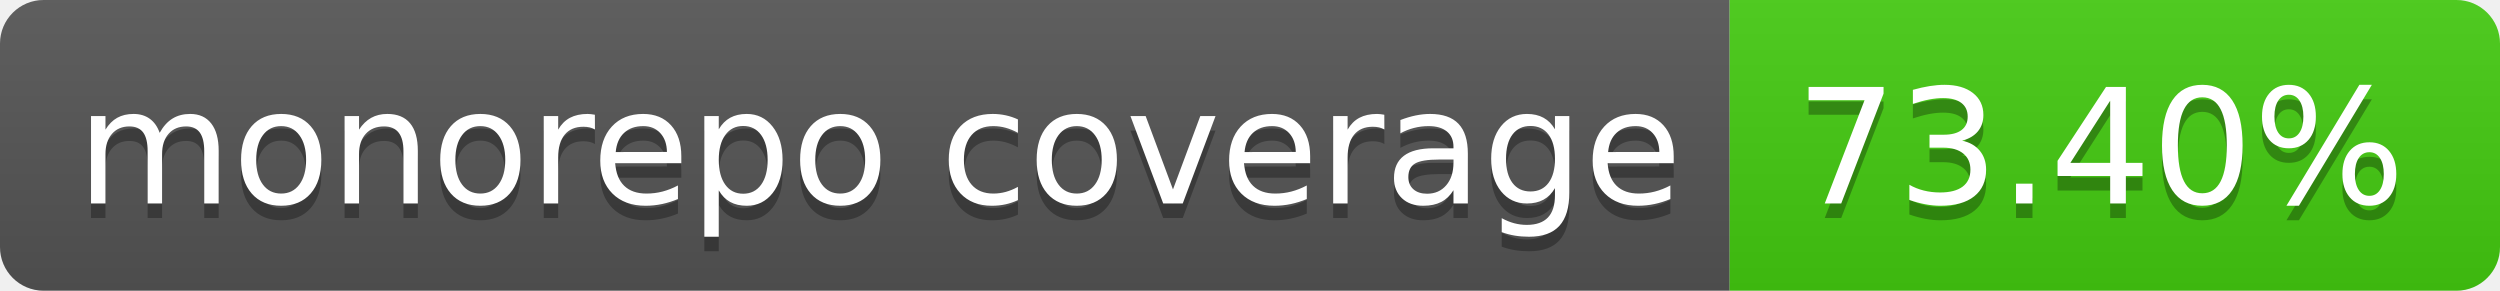
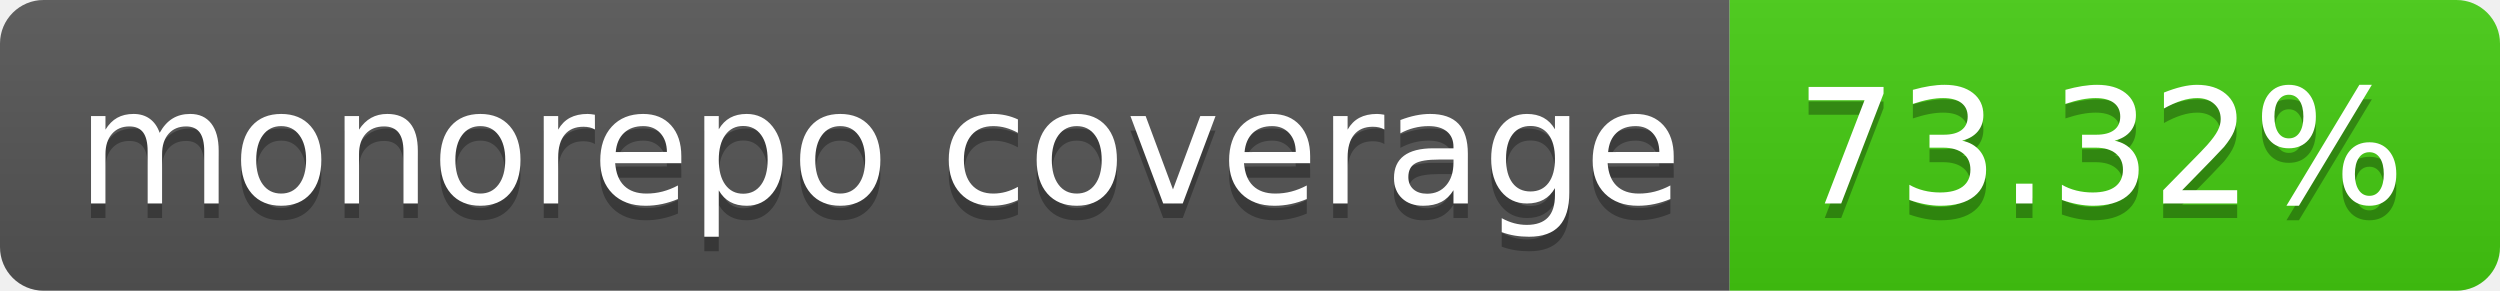
- <svg xmlns="http://www.w3.org/2000/svg" width="172" height="20" role="img" aria-label="monorepo coverage: 73.40%">
+ <svg xmlns="http://www.w3.org/2000/svg" width="172" height="20" role="img" aria-label="monorepo coverage: 73.32%">
  <linearGradient id="s" x2="0" y2="100%">
    <stop offset="0" stop-color="#bbb" stop-opacity=".1" />
    <stop offset="1" stop-opacity=".1" />
  </linearGradient>
  <clipPath id="r">
    <rect width="172" height="20" rx="3" fill="#fff" />
  </clipPath>
  <g clip-path="url(#r)">
    <rect width="119" height="20" fill="#555" />
    <rect x="119" width="53" height="20" fill="#4c1" />
    <rect width="172" height="20" fill="url(#s)" />
  </g>
  <g fill="#fff" text-anchor="middle" font-family="Verdana,Geneva,DejaVu Sans,sans-serif" text-rendering="geometricPrecision" font-size="110">
    <text aria-hidden="true" x="605" y="150" fill="#010101" fill-opacity=".3" transform="scale(.1)" textLength="1090">monorepo coverage</text>
    <text x="605" y="140" transform="scale(.1)" fill="#fff" textLength="1090">monorepo coverage</text>
-     <text aria-hidden="true" x="1445" y="150" fill="#010101" fill-opacity=".3" transform="scale(.1)" textLength="430">73.40%</text>
-     <text x="1445" y="140" transform="scale(.1)" fill="#fff" textLength="430">73.40%</text>
+     <text aria-hidden="true" x="1445" y="150" fill="#010101" fill-opacity=".3" transform="scale(.1)" textLength="430">73.32%</text>
+     <text x="1445" y="140" transform="scale(.1)" fill="#fff" textLength="430">73.32%</text>
  </g>
</svg>
